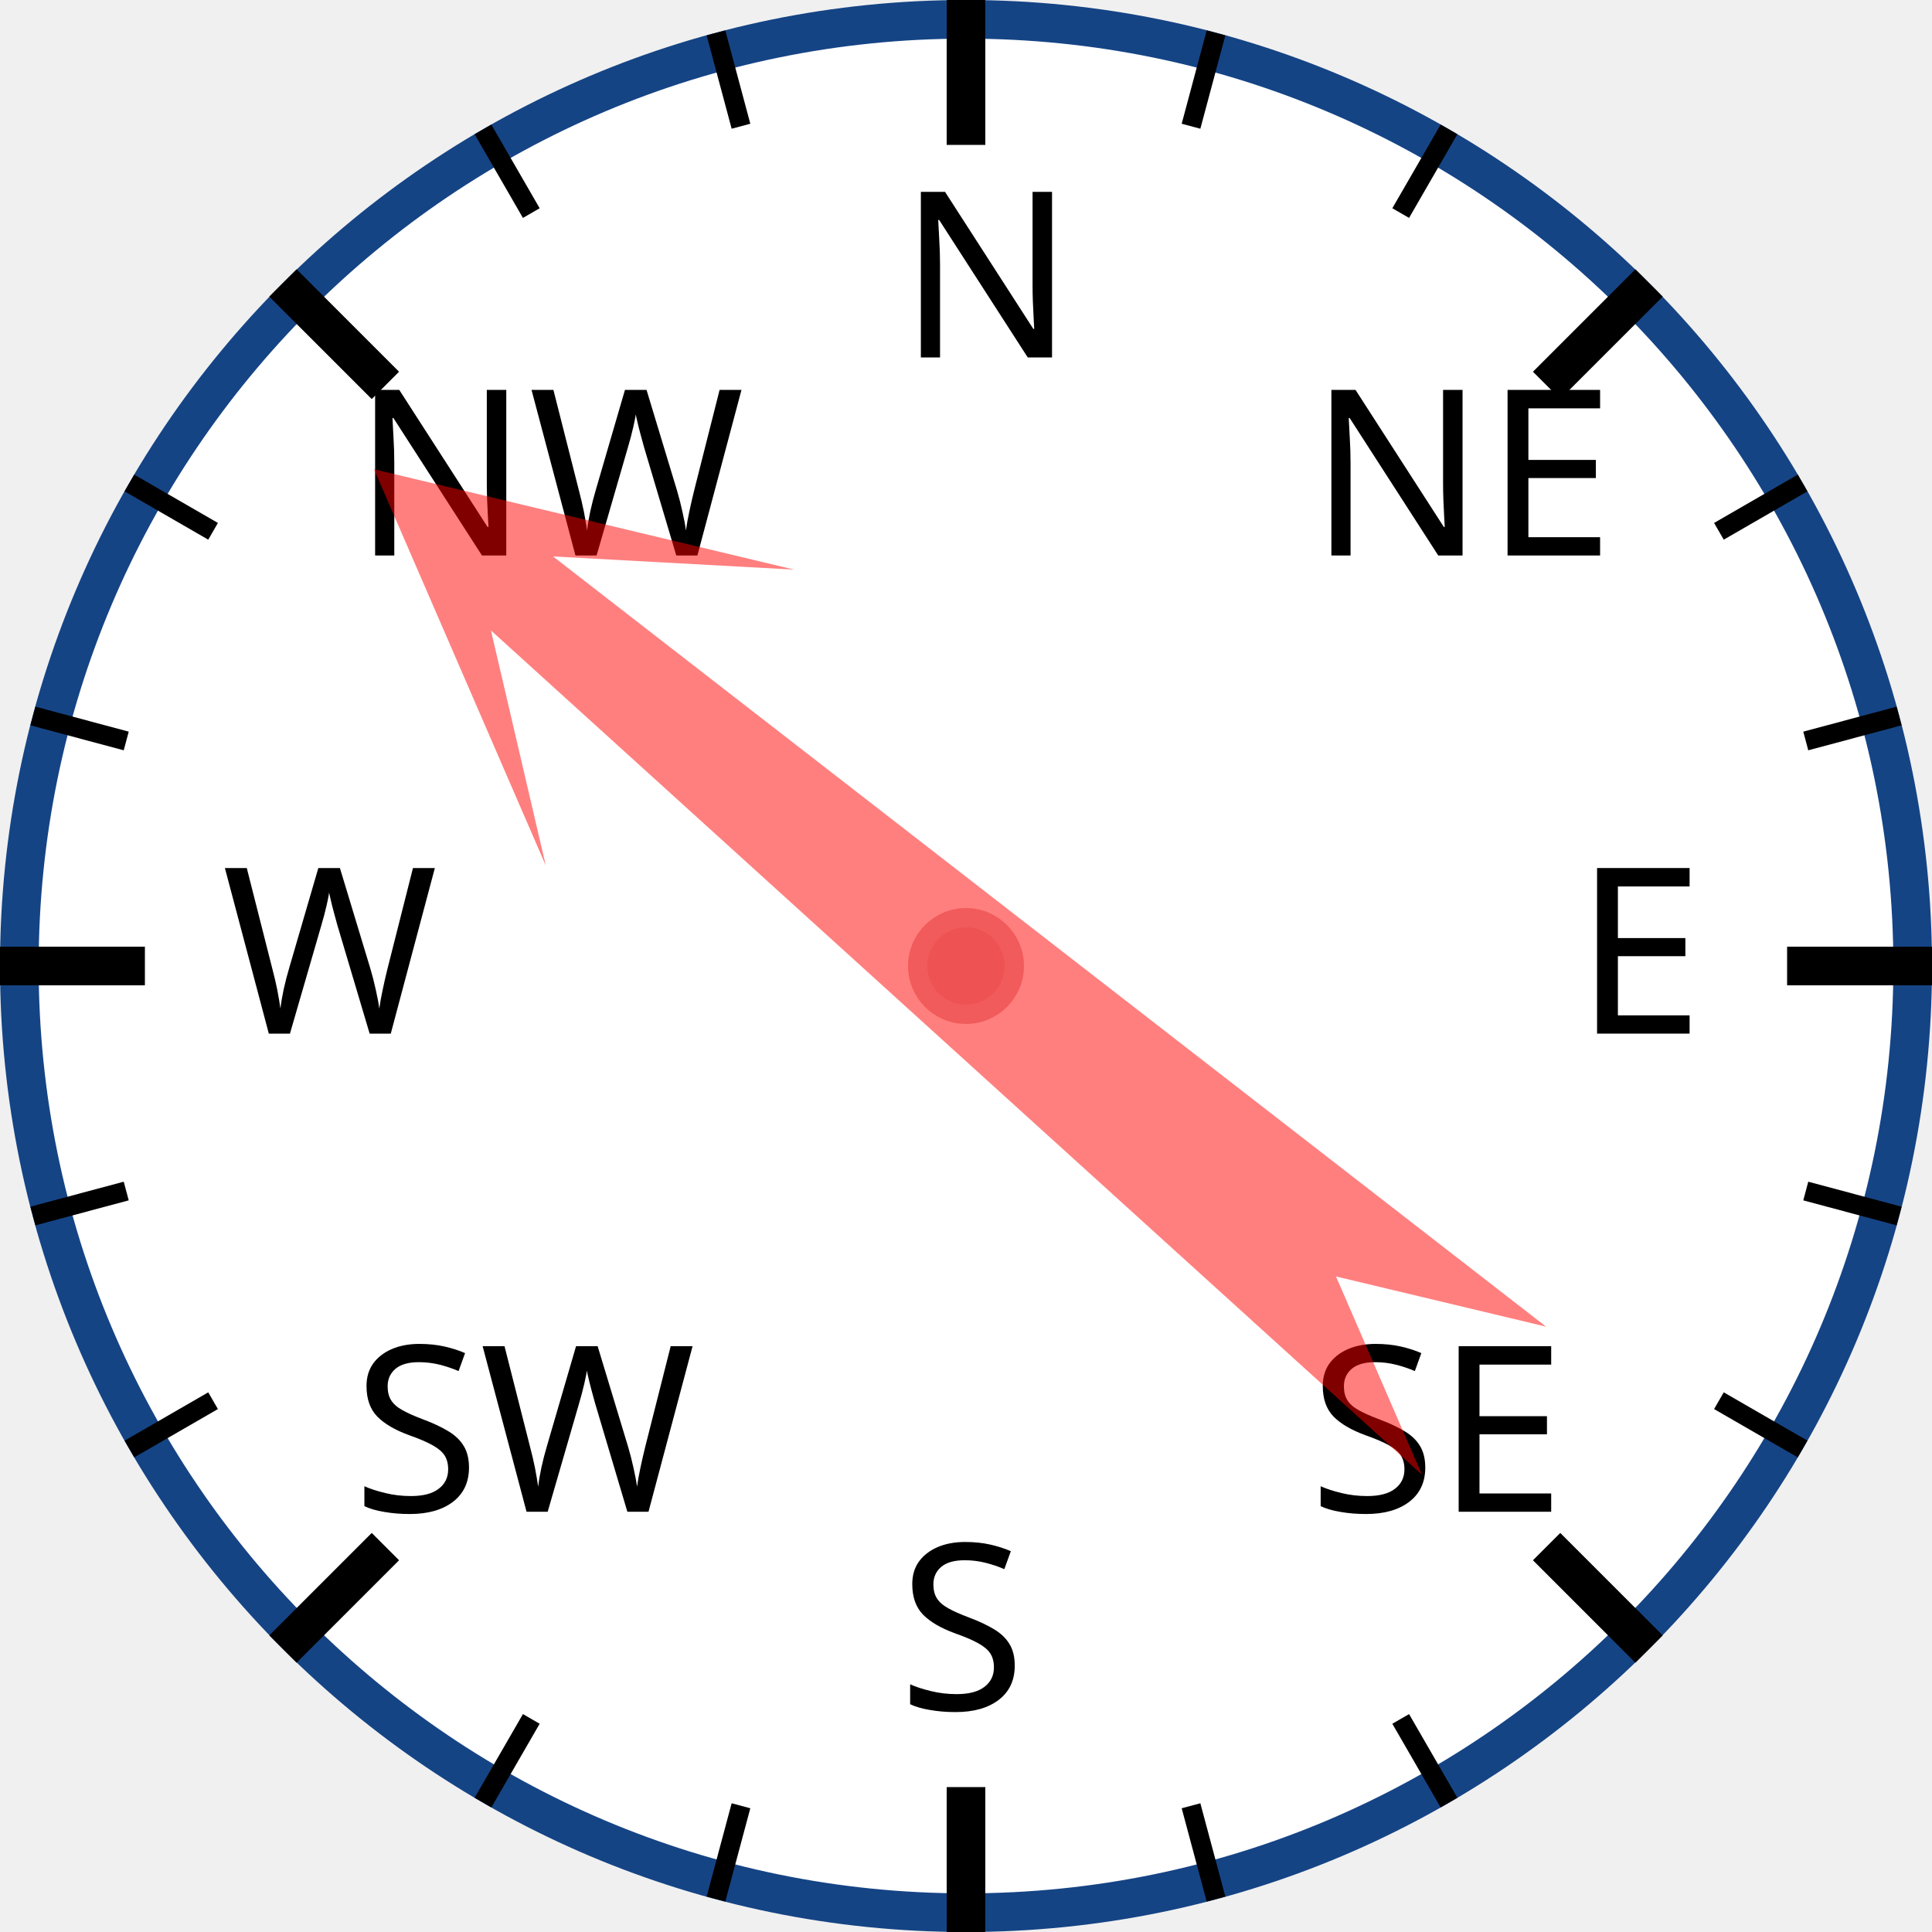
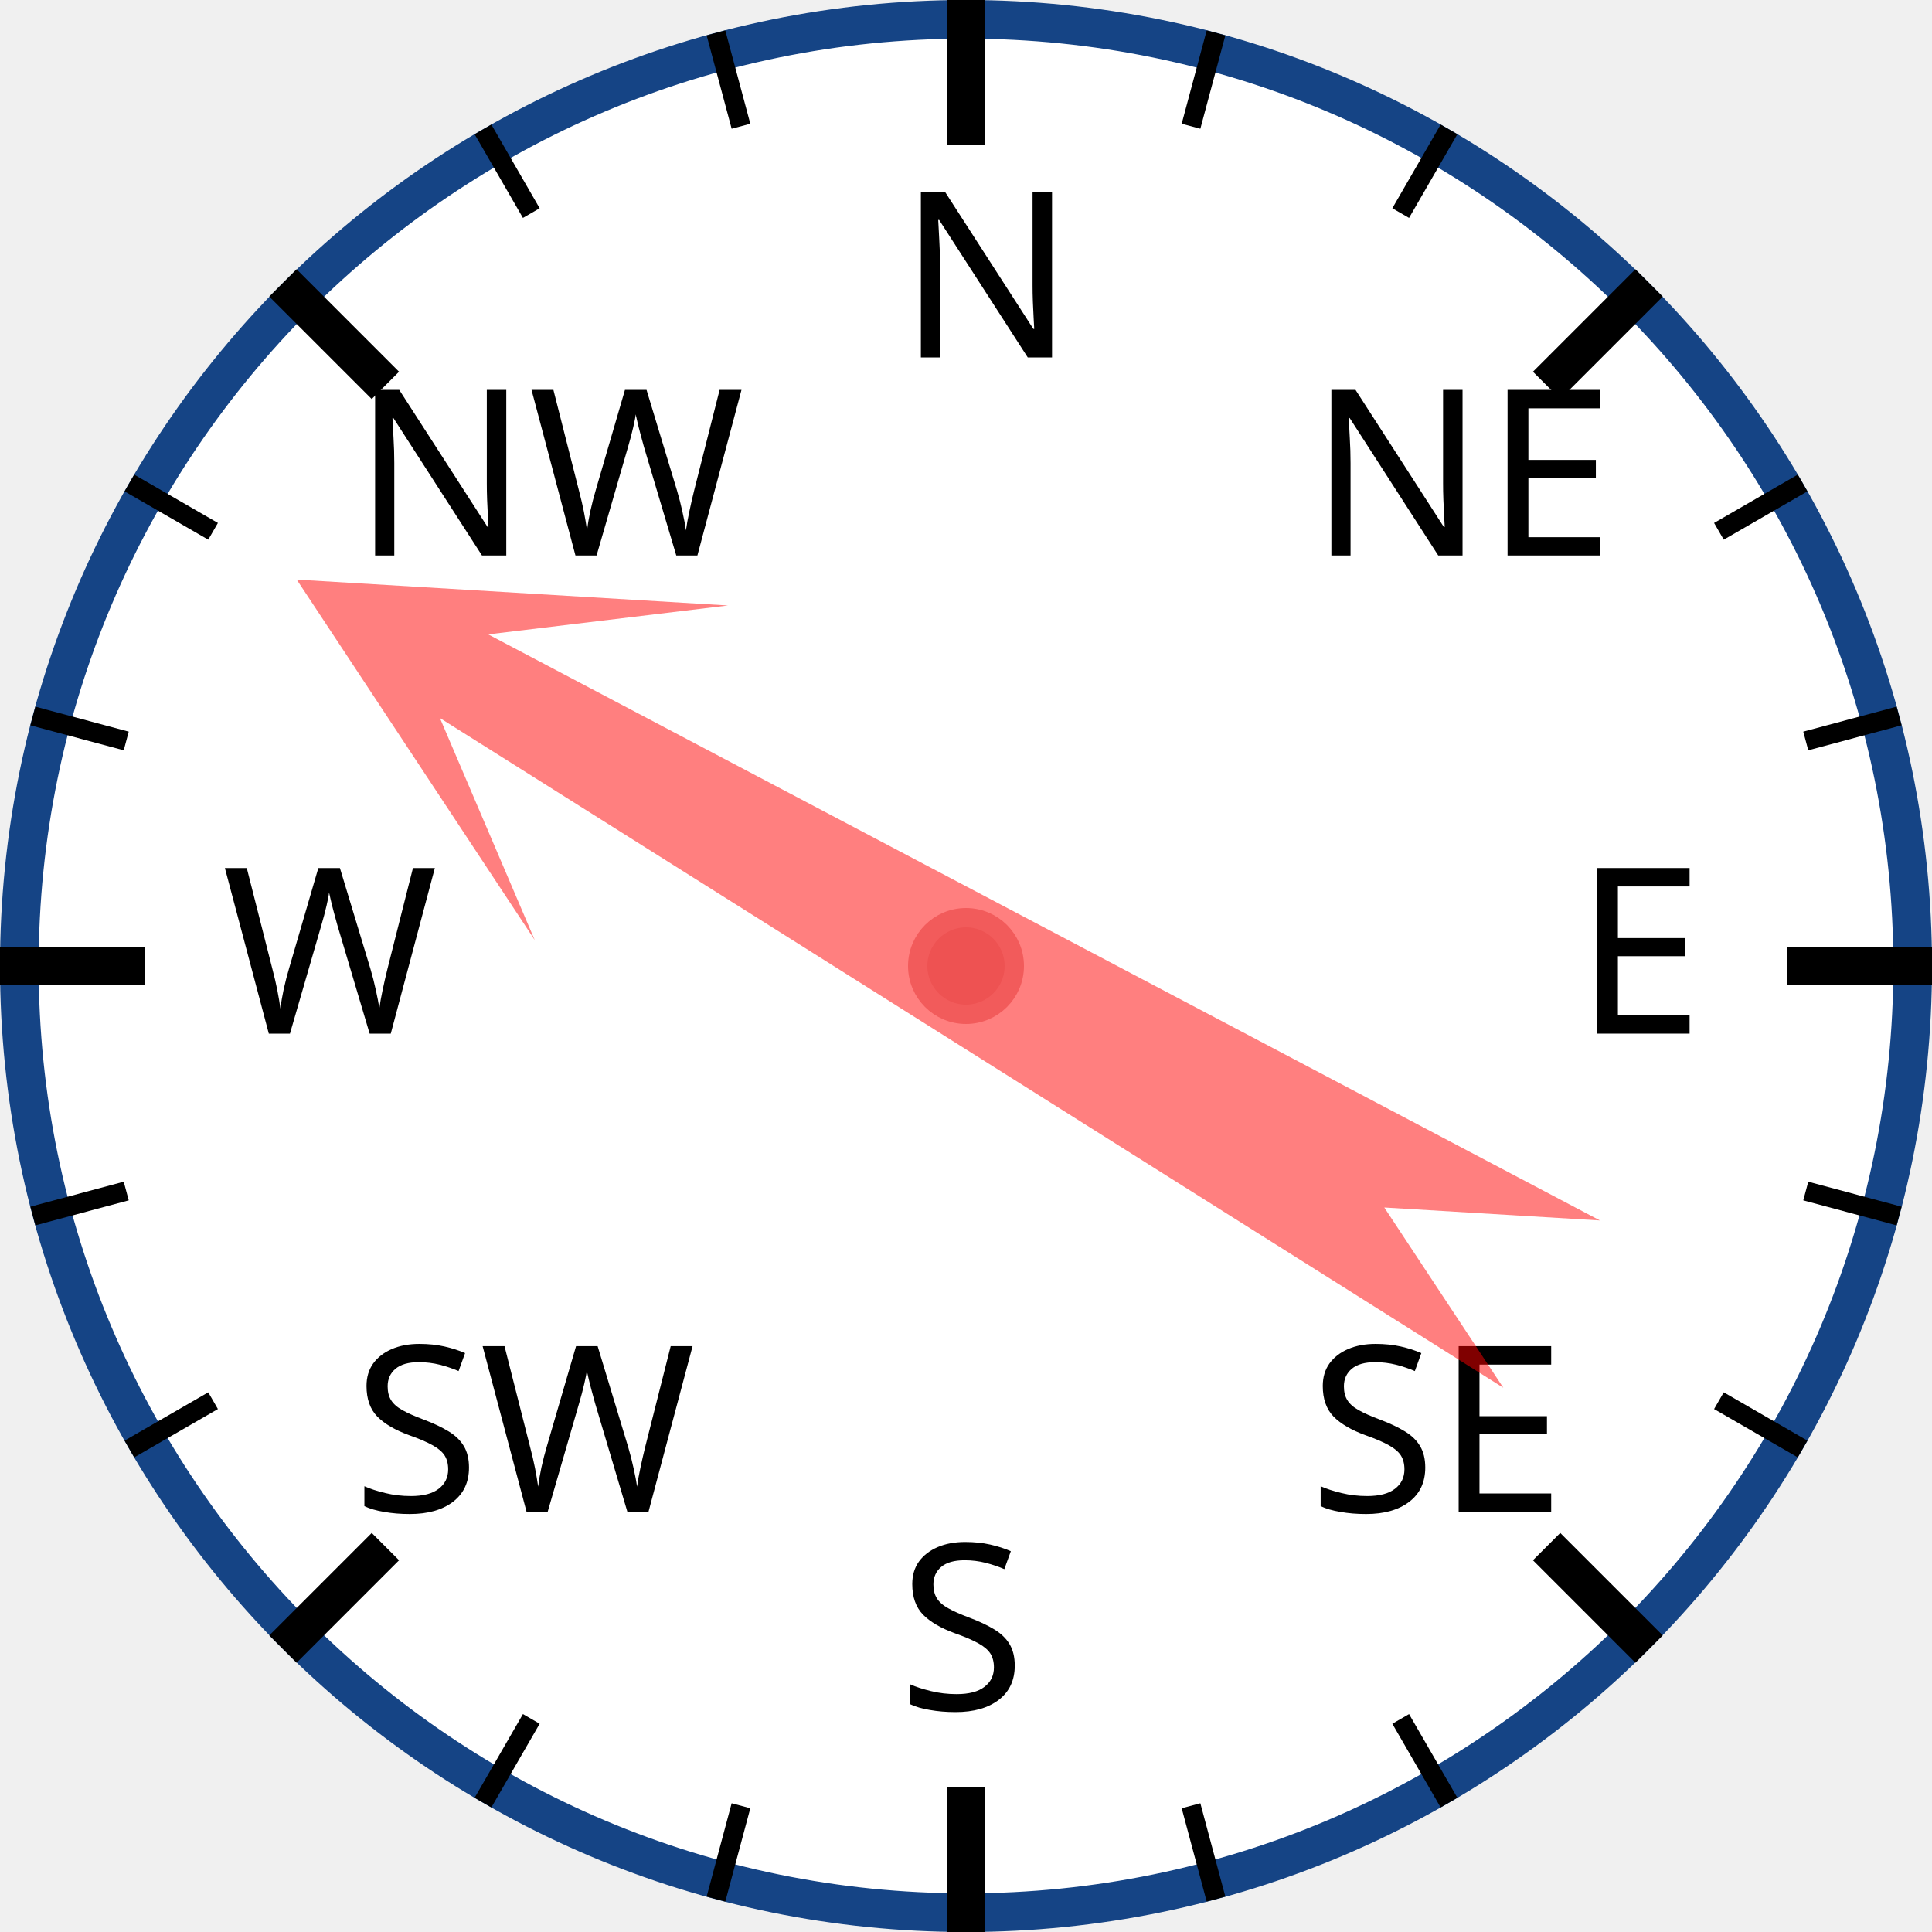
<svg xmlns="http://www.w3.org/2000/svg" width="120px" height="120px" viewBox="0 0 200 200">
  <circle cx="100" cy="100" r="98" style="fill: white; stroke: #154485; stroke-width: 4;" />
  <text x="93.0" y="37.0" style="font-family: sans-serif; font-size: 18pt;">N</text>
  <line x1="100.0" y1="0.0" x2="100.0" y2="15.0" style="stroke: black; stroke-width: 4;" />
  <line x1="74.118" y1="3.407" x2="76.706" y2="13.067" style="stroke: black; stroke-width: 2;" />
  <line x1="50" y1="13.397" x2="55" y2="22.058" style="stroke: black; stroke-width: 2;" />
  <text x="36.503" y="57.503" style="font-family: sans-serif; font-size: 18pt;">NW</text>
  <line x1="29.289" y1="29.289" x2="39.896" y2="39.896" style="stroke: black; stroke-width: 4;" />
  <line x1="13.397" y1="50" x2="22.058" y2="55" style="stroke: black; stroke-width: 2;" />
  <line x1="3.407" y1="74.118" x2="13.067" y2="76.706" style="stroke: black; stroke-width: 2;" />
  <text x="23.0" y="107.0" style="font-family: sans-serif; font-size: 18pt;">W</text>
  <line x1="0.0" y1="100.0" x2="15.0" y2="100.0" style="stroke: black; stroke-width: 4;" />
  <line x1="3.407" y1="125.882" x2="13.067" y2="123.294" style="stroke: black; stroke-width: 2;" />
  <line x1="13.397" y1="150" x2="22.058" y2="145" style="stroke: black; stroke-width: 2;" />
  <text x="36.503" y="156.497" style="font-family: sans-serif; font-size: 18pt;">SW</text>
  <line x1="29.289" y1="170.711" x2="39.896" y2="160.104" style="stroke: black; stroke-width: 4;" />
  <line x1="50" y1="186.603" x2="55" y2="177.942" style="stroke: black; stroke-width: 2;" />
  <line x1="74.118" y1="196.593" x2="76.706" y2="186.933" style="stroke: black; stroke-width: 2;" />
  <text x="93" y="177.0" style="font-family: sans-serif; font-size: 18pt;">S</text>
  <line x1="100" y1="200.0" x2="100" y2="185.0" style="stroke: black; stroke-width: 4;" />
  <line x1="125.882" y1="196.593" x2="123.294" y2="186.933" style="stroke: black; stroke-width: 2;" />
  <line x1="150.0" y1="186.603" x2="145.0" y2="177.942" style="stroke: black; stroke-width: 2;" />
  <text x="135.497" y="156.497" style="font-family: sans-serif; font-size: 18pt;">SE</text>
  <line x1="170.711" y1="170.711" x2="160.104" y2="160.104" style="stroke: black; stroke-width: 4;" />
  <line x1="186.603" y1="150" x2="177.942" y2="145" style="stroke: black; stroke-width: 2;" />
  <line x1="196.593" y1="125.882" x2="186.933" y2="123.294" style="stroke: black; stroke-width: 2;" />
  <text x="163.0" y="107" style="font-family: sans-serif; font-size: 18pt;">E</text>
  <line x1="200.0" y1="100" x2="185.0" y2="100" style="stroke: black; stroke-width: 4;" />
  <line x1="196.593" y1="74.118" x2="186.933" y2="76.706" style="stroke: black; stroke-width: 2;" />
  <line x1="186.603" y1="50" x2="177.942" y2="55" style="stroke: black; stroke-width: 2;" />
  <text x="135.497" y="57.503" style="font-family: sans-serif; font-size: 18pt;">NE</text>
  <line x1="170.711" y1="29.289" x2="160.104" y2="39.896" style="stroke: black; stroke-width: 4;" />
  <line x1="150" y1="13.397" x2="145" y2="22.058" style="stroke: black; stroke-width: 2;" />
  <line x1="125.882" y1="3.407" x2="123.294" y2="13.067" style="stroke: black; stroke-width: 2;" />
-   <polygon points="100 20 120 60 105 40 110 170 100 150 90 170 95 40 80 60" style="fill: red; fill-opacity: 0.5;" transform="rotate(310,100,100)" />
+   <polygon points="100 20 120 60 105 40 110 170 100 150 90 170 95 40 80 60" style="fill: red; fill-opacity: 0.5;" transform="rotate(300,100,100)" />
  <circle cx="100" cy="100" r="5" style="fill: #EE5252; stroke: #F25B5B; stroke-width: 2;" />
</svg>
